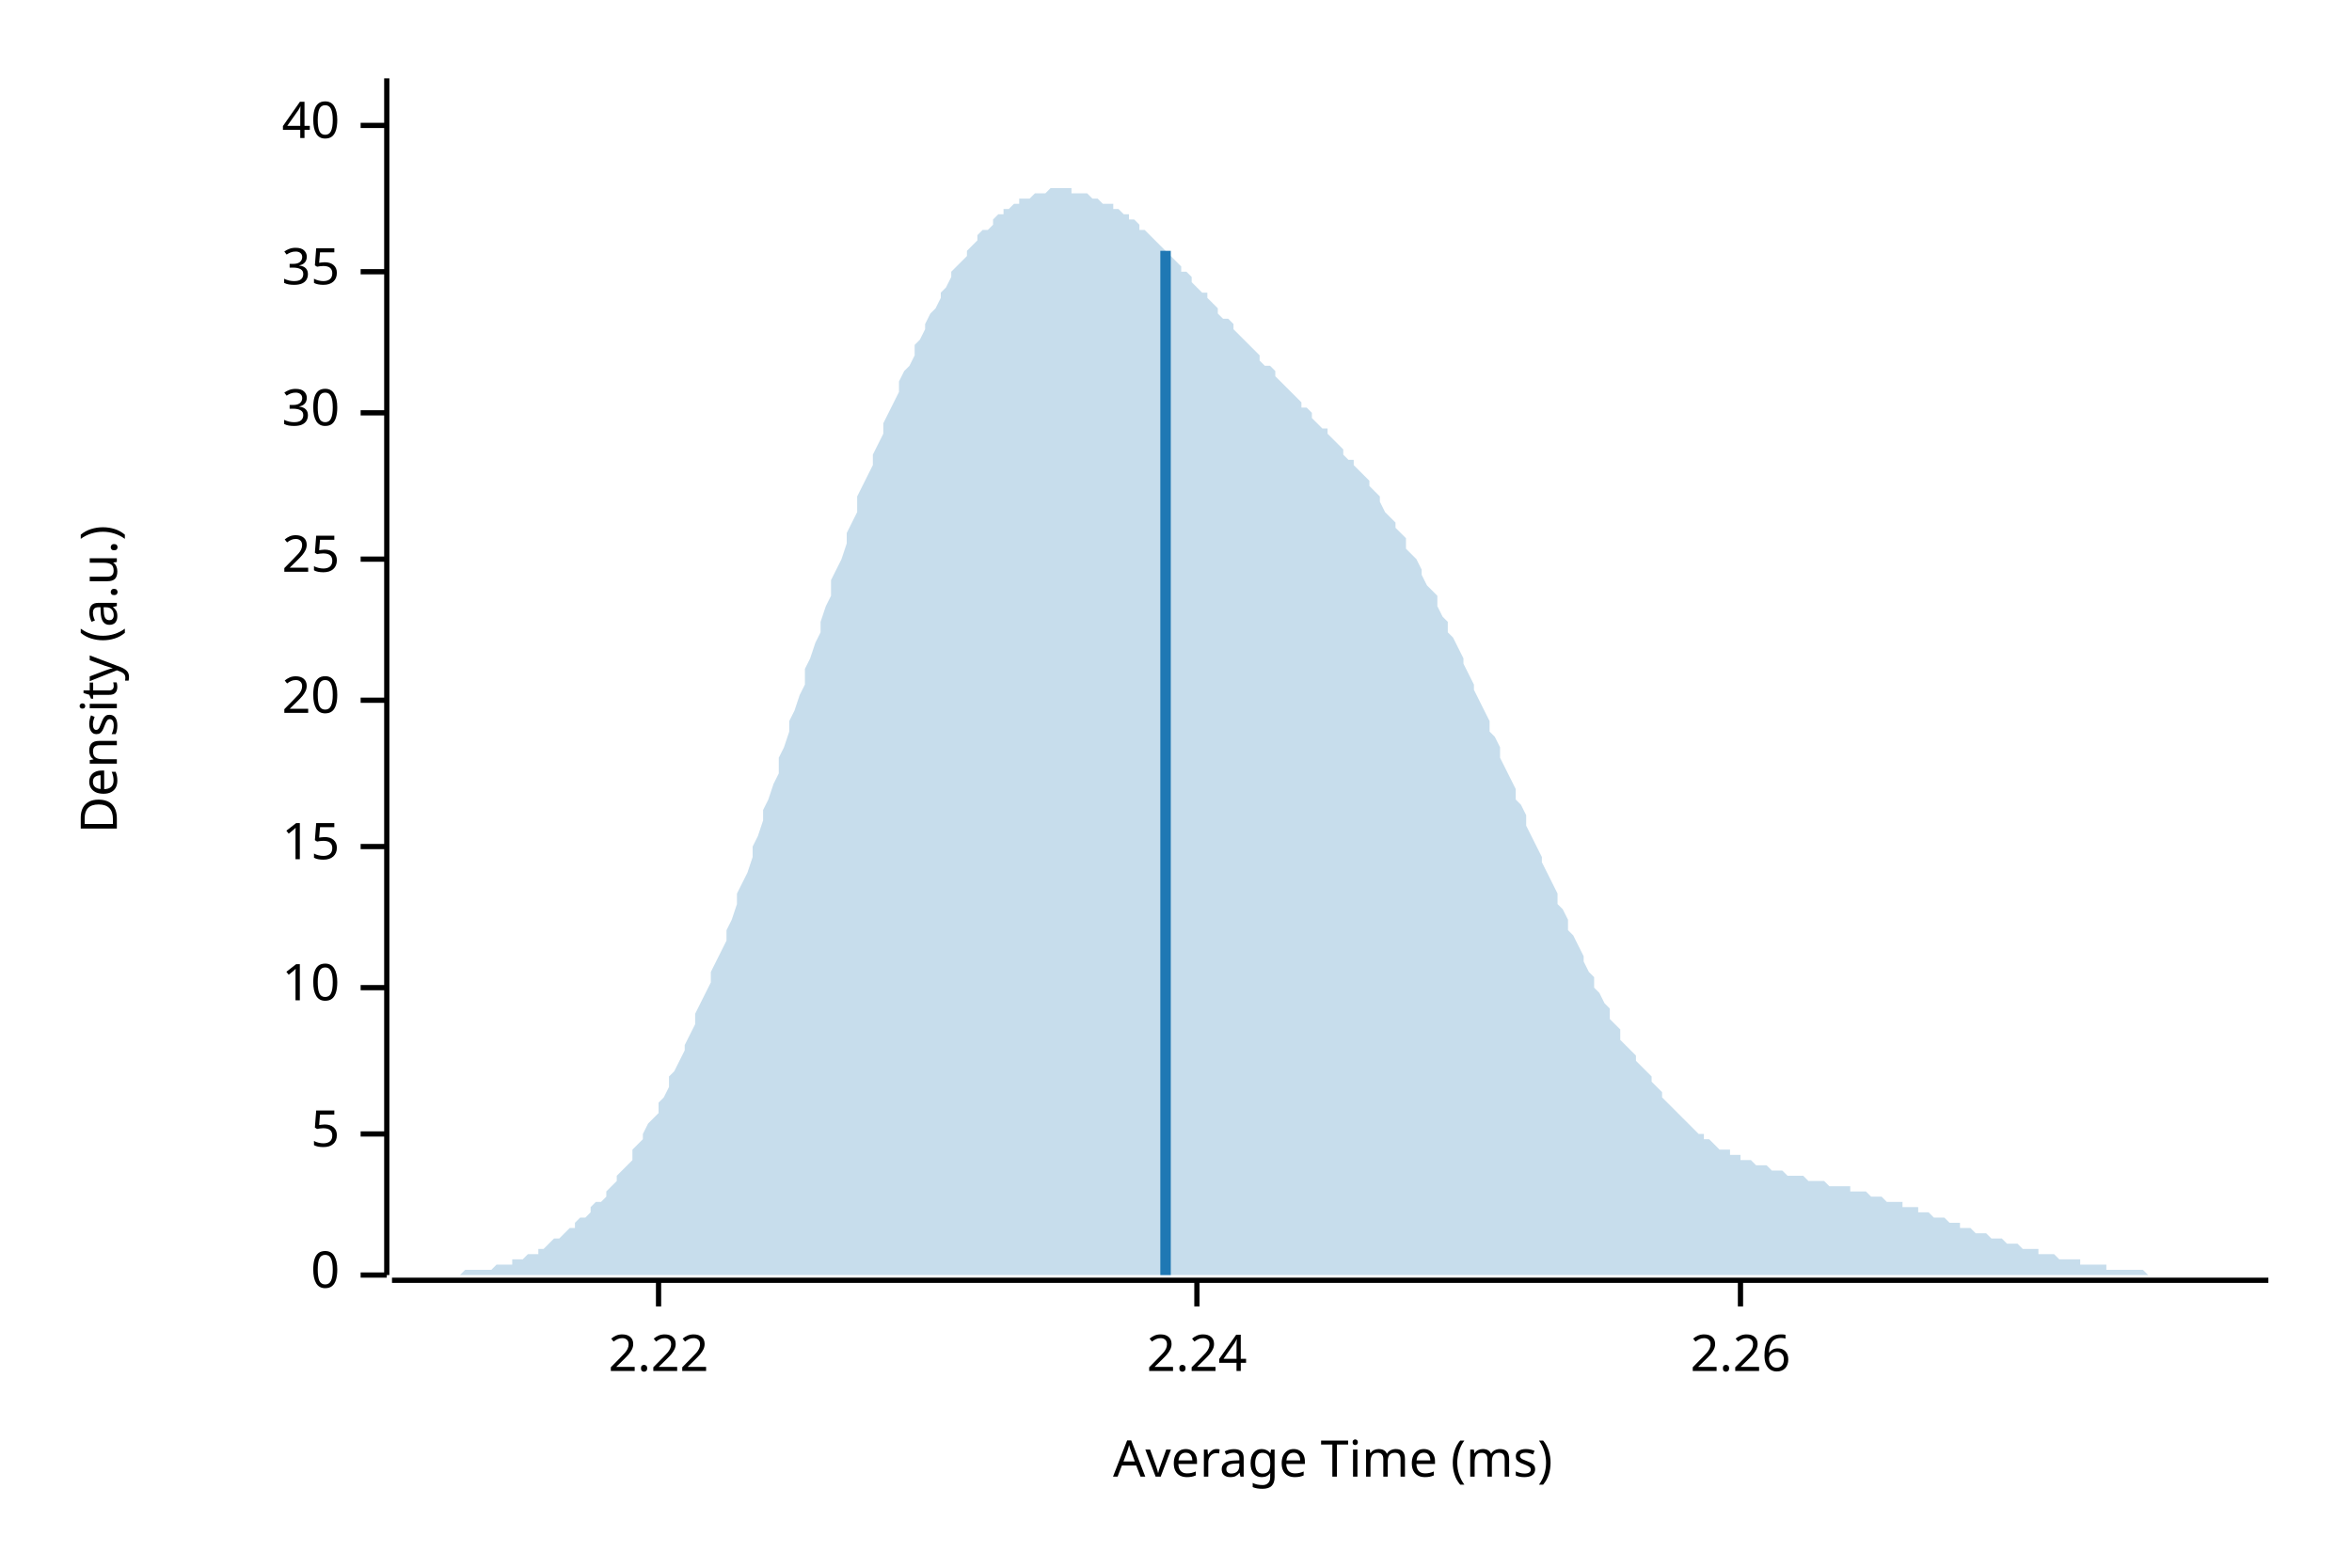
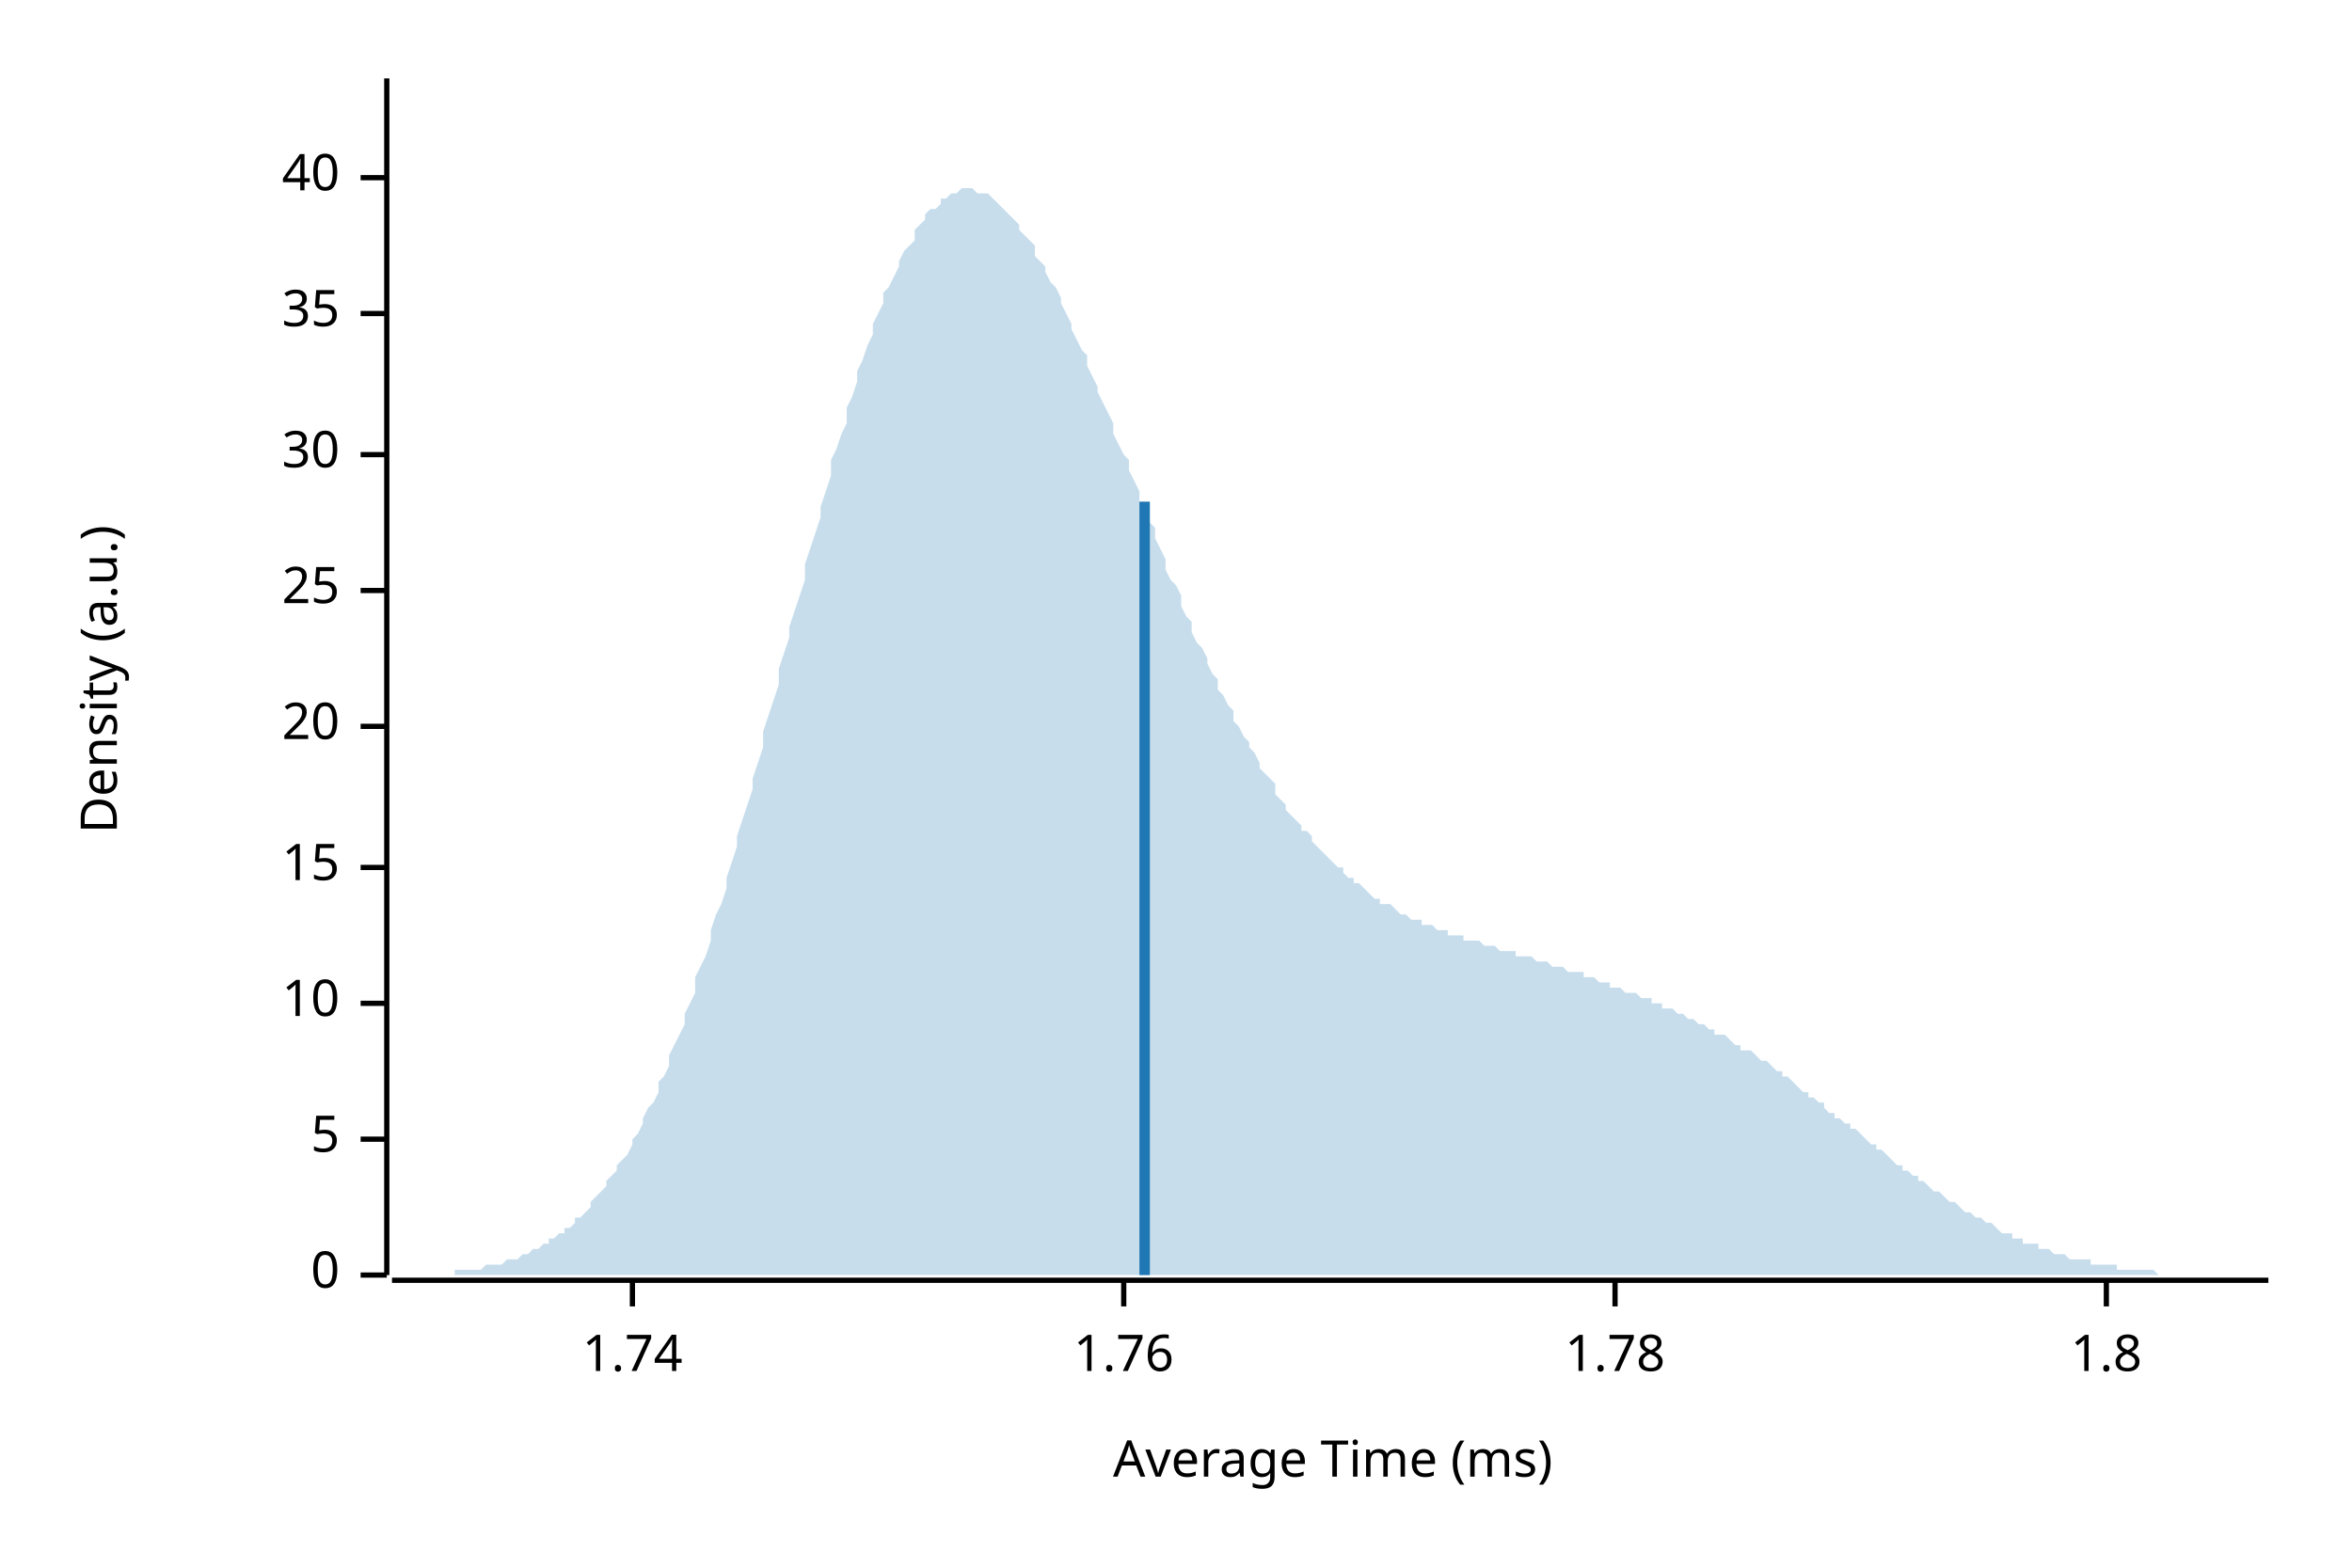
<svg xmlns="http://www.w3.org/2000/svg" width="450" height="300" viewBox="0 0 450 300">
  <text x="15" y="130" dy="0.76em" text-anchor="middle" font-family="sans-serif" font-size="9.677" opacity="1" fill="#000000" transform="rotate(270, 15, 130)">
Density (a.u.)
</text>
  <text x="255" y="285" dy="-0.5ex" text-anchor="middle" font-family="sans-serif" font-size="9.677" opacity="1" fill="#000000">
Average Time (ms)
</text>
  <polyline fill="none" opacity="1" stroke="#000000" stroke-width="1" points="74,15 74,244 " />
  <text x="65" y="244" dy="0.5ex" text-anchor="end" font-family="sans-serif" font-size="9.677" opacity="1" fill="#000000">
0
</text>
  <polyline fill="none" opacity="1" stroke="#000000" stroke-width="1" points="69,244 74,244 " />
-   <text x="65" y="217" dy="0.5ex" text-anchor="end" font-family="sans-serif" font-size="9.677" opacity="1" fill="#000000">
+   <text x="65" y="218" dy="0.5ex" text-anchor="end" font-family="sans-serif" font-size="9.677" opacity="1" fill="#000000">
5
</text>
-   <polyline fill="none" opacity="1" stroke="#000000" stroke-width="1" points="69,217 74,217 " />
-   <text x="65" y="189" dy="0.5ex" text-anchor="end" font-family="sans-serif" font-size="9.677" opacity="1" fill="#000000">
+   <polyline fill="none" opacity="1" stroke="#000000" stroke-width="1" points="69,218 74,218 " />
+   <text x="65" y="192" dy="0.5ex" text-anchor="end" font-family="sans-serif" font-size="9.677" opacity="1" fill="#000000">
10
</text>
-   <polyline fill="none" opacity="1" stroke="#000000" stroke-width="1" points="69,189 74,189 " />
-   <text x="65" y="162" dy="0.5ex" text-anchor="end" font-family="sans-serif" font-size="9.677" opacity="1" fill="#000000">
+   <polyline fill="none" opacity="1" stroke="#000000" stroke-width="1" points="69,192 74,192 " />
+   <text x="65" y="166" dy="0.5ex" text-anchor="end" font-family="sans-serif" font-size="9.677" opacity="1" fill="#000000">
15
</text>
-   <polyline fill="none" opacity="1" stroke="#000000" stroke-width="1" points="69,162 74,162 " />
-   <text x="65" y="134" dy="0.5ex" text-anchor="end" font-family="sans-serif" font-size="9.677" opacity="1" fill="#000000">
+   <polyline fill="none" opacity="1" stroke="#000000" stroke-width="1" points="69,166 74,166 " />
+   <text x="65" y="139" dy="0.5ex" text-anchor="end" font-family="sans-serif" font-size="9.677" opacity="1" fill="#000000">
20
</text>
-   <polyline fill="none" opacity="1" stroke="#000000" stroke-width="1" points="69,134 74,134 " />
-   <text x="65" y="107" dy="0.5ex" text-anchor="end" font-family="sans-serif" font-size="9.677" opacity="1" fill="#000000">
+   <polyline fill="none" opacity="1" stroke="#000000" stroke-width="1" points="69,139 74,139 " />
+   <text x="65" y="113" dy="0.5ex" text-anchor="end" font-family="sans-serif" font-size="9.677" opacity="1" fill="#000000">
25
</text>
-   <polyline fill="none" opacity="1" stroke="#000000" stroke-width="1" points="69,107 74,107 " />
-   <text x="65" y="79" dy="0.5ex" text-anchor="end" font-family="sans-serif" font-size="9.677" opacity="1" fill="#000000">
+   <polyline fill="none" opacity="1" stroke="#000000" stroke-width="1" points="69,113 74,113 " />
+   <text x="65" y="87" dy="0.5ex" text-anchor="end" font-family="sans-serif" font-size="9.677" opacity="1" fill="#000000">
30
</text>
-   <polyline fill="none" opacity="1" stroke="#000000" stroke-width="1" points="69,79 74,79 " />
-   <text x="65" y="52" dy="0.5ex" text-anchor="end" font-family="sans-serif" font-size="9.677" opacity="1" fill="#000000">
+   <polyline fill="none" opacity="1" stroke="#000000" stroke-width="1" points="69,87 74,87 " />
+   <text x="65" y="60" dy="0.5ex" text-anchor="end" font-family="sans-serif" font-size="9.677" opacity="1" fill="#000000">
35
</text>
-   <polyline fill="none" opacity="1" stroke="#000000" stroke-width="1" points="69,52 74,52 " />
-   <text x="65" y="24" dy="0.5ex" text-anchor="end" font-family="sans-serif" font-size="9.677" opacity="1" fill="#000000">
+   <polyline fill="none" opacity="1" stroke="#000000" stroke-width="1" points="69,60 74,60 " />
+   <text x="65" y="34" dy="0.5ex" text-anchor="end" font-family="sans-serif" font-size="9.677" opacity="1" fill="#000000">
40
</text>
-   <polyline fill="none" opacity="1" stroke="#000000" stroke-width="1" points="69,24 74,24 " />
+   <polyline fill="none" opacity="1" stroke="#000000" stroke-width="1" points="69,34 74,34 " />
  <polyline fill="none" opacity="1" stroke="#000000" stroke-width="1" points="75,245 434,245 " />
-   <text x="126" y="255" dy="0.76em" text-anchor="middle" font-family="sans-serif" font-size="9.677" opacity="1" fill="#000000">
- 2.22
+   <text x="121" y="255" dy="0.76em" text-anchor="middle" font-family="sans-serif" font-size="9.677" opacity="1" fill="#000000">
+ 1.74
</text>
-   <polyline fill="none" opacity="1" stroke="#000000" stroke-width="1" points="126,245 126,250 " />
-   <text x="229" y="255" dy="0.76em" text-anchor="middle" font-family="sans-serif" font-size="9.677" opacity="1" fill="#000000">
- 2.24
+   <polyline fill="none" opacity="1" stroke="#000000" stroke-width="1" points="121,245 121,250 " />
+   <text x="215" y="255" dy="0.76em" text-anchor="middle" font-family="sans-serif" font-size="9.677" opacity="1" fill="#000000">
+ 1.76
</text>
-   <polyline fill="none" opacity="1" stroke="#000000" stroke-width="1" points="229,245 229,250 " />
-   <text x="333" y="255" dy="0.76em" text-anchor="middle" font-family="sans-serif" font-size="9.677" opacity="1" fill="#000000">
- 2.26
+   <polyline fill="none" opacity="1" stroke="#000000" stroke-width="1" points="215,245 215,250 " />
+   <text x="309" y="255" dy="0.76em" text-anchor="middle" font-family="sans-serif" font-size="9.677" opacity="1" fill="#000000">
+ 1.78
</text>
-   <polyline fill="none" opacity="1" stroke="#000000" stroke-width="1" points="333,245 333,250 " />
-   <polygon opacity="0.25" fill="#1F78B4" points="75,244 75,244 76,244 77,244 77,244 78,244 79,244 80,244 80,244 81,244 82,244 82,244 83,244 84,244 85,244 85,244 86,244 87,244 87,244 88,244 89,243 90,243 90,243 91,243 92,243 92,243 93,243 94,243 95,242 95,242 96,242 97,242 98,242 98,241 99,241 100,241 100,241 101,240 102,240 103,240 103,239 104,239 105,238 105,238 106,237 107,237 108,236 108,236 109,235 110,235 110,234 111,233 112,233 113,232 113,231 114,230 115,230 116,229 116,228 117,227 118,226 118,225 119,224 120,223 121,222 121,220 122,219 123,218 123,217 124,215 125,214 126,213 126,211 127,210 128,208 128,206 129,205 130,203 131,201 131,200 132,198 133,196 133,194 134,192 135,190 136,188 136,186 137,184 138,182 139,180 139,178 140,176 141,173 141,171 142,169 143,167 144,164 144,162 145,160 146,157 146,155 147,153 148,150 149,148 149,145 150,143 151,140 151,138 152,136 153,133 154,131 154,128 155,126 156,123 157,121 157,119 158,116 159,114 159,111 160,109 161,107 162,104 162,102 163,100 164,98 164,95 165,93 166,91 167,89 167,87 168,85 169,83 169,81 170,79 171,77 172,75 172,73 173,71 174,70 175,68 175,66 176,65 177,63 177,62 178,60 179,59 180,57 180,56 181,55 182,53 182,52 183,51 184,50 185,49 185,48 186,47 187,46 187,45 188,44 189,44 190,43 190,42 191,41 192,41 192,40 193,40 194,39 195,39 195,38 196,38 197,38 198,37 198,37 199,37 200,37 200,37 201,36 202,36 203,36 203,36 204,36 205,36 205,37 206,37 207,37 208,37 208,37 209,38 210,38 210,38 211,39 212,39 213,39 213,40 214,40 215,41 216,41 216,42 217,42 218,43 218,44 219,44 220,45 221,46 221,46 222,47 223,48 223,48 224,49 225,50 226,51 226,52 227,52 228,53 228,54 229,55 230,56 231,56 231,57 232,58 233,59 233,60 234,61 235,61 236,62 236,63 237,64 238,65 239,66 239,66 240,67 241,68 241,69 242,70 243,70 244,71 244,72 245,73 246,74 246,74 247,75 248,76 249,77 249,78 250,78 251,79 251,80 252,81 253,82 254,82 254,83 255,84 256,85 257,86 257,87 258,88 259,88 259,89 260,90 261,91 262,92 262,93 263,94 264,95 264,96 265,98 266,99 267,100 267,101 268,102 269,103 269,105 270,106 271,107 272,109 272,110 273,112 274,113 275,114 275,116 276,118 277,119 277,121 278,122 279,124 280,126 280,127 281,129 282,131 282,132 283,134 284,136 285,138 285,140 286,141 287,143 287,145 288,147 289,149 290,151 290,153 291,154 292,156 292,158 293,160 294,162 295,164 295,165 296,167 297,169 298,171 298,173 299,174 300,176 300,178 301,179 302,181 303,183 303,184 304,186 305,187 305,189 306,190 307,192 308,193 308,195 309,196 310,197 310,199 311,200 312,201 313,202 313,203 314,204 315,205 316,206 316,207 317,208 318,209 318,210 319,211 320,212 321,213 321,213 322,214 323,215 323,215 324,216 325,217 326,217 326,218 327,218 328,219 328,219 329,220 330,220 331,220 331,221 332,221 333,221 333,222 334,222 335,222 336,223 336,223 337,223 338,223 339,224 339,224 340,224 341,224 341,224 342,225 343,225 344,225 344,225 345,225 346,226 346,226 347,226 348,226 349,226 349,226 350,227 351,227 351,227 352,227 353,227 354,227 354,228 355,228 356,228 357,228 357,228 358,229 359,229 359,229 360,229 361,230 362,230 362,230 363,230 364,230 364,231 365,231 366,231 367,231 367,232 368,232 369,232 369,232 370,233 371,233 372,233 372,233 373,234 374,234 375,234 375,235 376,235 377,235 377,235 378,236 379,236 380,236 380,236 381,237 382,237 382,237 383,237 384,238 385,238 385,238 386,238 387,239 387,239 388,239 389,239 390,239 390,240 391,240 392,240 392,240 393,240 394,241 395,241 395,241 396,241 397,241 398,241 398,242 399,242 400,242 400,242 401,242 402,242 403,242 403,243 404,243 405,243 405,243 406,243 407,243 408,243 408,243 409,243 410,243 410,243 411,244 412,244 413,244 413,244 414,244 415,244 416,244 416,244 417,244 418,244 418,244 419,244 420,244 421,244 421,244 422,244 423,244 423,244 424,244 425,244 426,244 426,244 427,244 428,244 428,244 429,244 430,244 431,244 431,244 432,244 433,244 434,244 434,244 75,244 " />
-   <polyline fill="none" opacity="1" stroke="#1F78B4" stroke-width="2" points="223,244 223,48 " />
+   <polyline fill="none" opacity="1" stroke="#000000" stroke-width="1" points="309,245 309,250 " />
+   <text x="403" y="255" dy="0.76em" text-anchor="middle" font-family="sans-serif" font-size="9.677" opacity="1" fill="#000000">
+ 1.8
+ </text>
+   <polyline fill="none" opacity="1" stroke="#000000" stroke-width="1" points="403,245 403,250 " />
+   <polygon opacity="0.25" fill="#1F78B4" points="75,244 75,244 76,244 77,244 77,244 78,244 79,244 80,244 80,244 81,244 82,244 82,244 83,244 84,244 85,244 85,244 86,244 87,244 87,243 88,243 89,243 90,243 90,243 91,243 92,243 92,243 93,242 94,242 95,242 95,242 96,242 97,241 98,241 98,241 99,241 100,240 100,240 101,240 102,239 103,239 103,239 104,238 105,238 105,237 106,237 107,236 108,236 108,235 109,235 110,234 110,233 111,233 112,232 113,231 113,230 114,229 115,228 116,227 116,226 117,225 118,224 118,223 119,222 120,221 121,219 121,218 122,217 123,215 123,214 124,212 125,211 126,209 126,207 127,206 128,204 128,202 129,200 130,198 131,196 131,194 132,192 133,190 133,187 134,185 135,183 136,180 136,178 137,175 138,173 139,170 139,168 140,165 141,162 141,160 142,157 143,154 144,151 144,149 145,146 146,143 146,140 147,137 148,134 149,131 149,128 150,125 151,122 151,120 152,117 153,114 154,111 154,108 155,105 156,102 157,99 157,97 158,94 159,91 159,88 160,86 161,83 162,81 162,78 163,76 164,73 164,71 165,69 166,66 167,64 167,62 168,60 169,58 169,56 170,55 171,53 172,51 172,50 173,48 174,47 175,46 175,44 176,43 177,42 177,41 178,40 179,40 180,39 180,38 181,38 182,37 182,37 183,37 184,36 185,36 185,36 186,36 187,37 187,37 188,37 189,37 190,38 190,38 191,39 192,40 192,40 193,41 194,42 195,43 195,44 196,45 197,46 198,47 198,49 199,50 200,51 200,52 201,54 202,55 203,57 203,58 204,60 205,62 205,63 206,65 207,67 208,68 208,70 209,72 210,74 210,75 211,77 212,79 213,81 213,83 214,85 215,87 216,88 216,90 217,92 218,94 218,96 219,98 220,100 221,101 221,103 222,105 223,107 223,109 224,111 225,112 226,114 226,116 227,118 228,119 228,121 229,123 230,124 231,126 231,127 232,129 233,130 233,132 234,133 235,135 236,136 236,138 237,139 238,141 239,142 239,143 240,144 241,146 241,147 242,148 243,149 244,150 244,152 245,153 246,154 246,155 247,156 248,157 249,158 249,159 250,159 251,160 251,161 252,162 253,163 254,164 254,164 255,165 256,166 257,166 257,167 258,168 259,168 259,169 260,169 261,170 262,171 262,171 263,172 264,172 264,173 265,173 266,173 267,174 267,174 268,175 269,175 269,175 270,176 271,176 272,176 272,177 273,177 274,177 275,178 275,178 276,178 277,178 277,179 278,179 279,179 280,179 280,180 281,180 282,180 282,180 283,180 284,181 285,181 285,181 286,181 287,182 287,182 288,182 289,182 290,182 290,183 291,183 292,183 292,183 293,183 294,184 295,184 295,184 296,184 297,185 298,185 298,185 299,185 300,186 300,186 301,186 302,186 303,186 303,187 304,187 305,187 305,187 306,188 307,188 308,188 308,189 309,189 310,189 310,189 311,190 312,190 313,190 313,190 314,191 315,191 316,191 316,192 317,192 318,192 318,193 319,193 320,193 321,194 321,194 322,194 323,195 323,195 324,195 325,196 326,196 326,196 327,197 328,197 328,198 329,198 330,198 331,199 331,199 332,200 333,200 333,201 334,201 335,201 336,202 336,202 337,203 338,203 339,204 339,204 340,205 341,205 341,206 342,206 343,207 344,208 344,208 345,209 346,209 346,210 347,210 348,211 349,211 349,212 350,213 351,213 351,214 352,214 353,215 354,215 354,216 355,216 356,217 357,218 357,218 358,219 359,219 359,220 360,220 361,221 362,222 362,222 363,223 364,223 364,224 365,224 366,225 367,225 367,226 368,226 369,227 369,227 370,228 371,228 372,229 372,229 373,230 374,230 375,231 375,231 376,232 377,232 377,232 378,233 379,233 380,234 380,234 381,234 382,235 382,235 383,236 384,236 385,236 385,237 386,237 387,237 387,238 388,238 389,238 390,238 390,239 391,239 392,239 392,239 393,240 394,240 395,240 395,240 396,241 397,241 398,241 398,241 399,241 400,241 400,242 401,242 402,242 403,242 403,242 404,242 405,242 405,243 406,243 407,243 408,243 408,243 409,243 410,243 410,243 411,243 412,243 413,244 413,244 414,244 415,244 416,244 416,244 417,244 418,244 418,244 419,244 420,244 421,244 421,244 422,244 423,244 423,244 424,244 425,244 426,244 426,244 427,244 428,244 428,244 429,244 430,244 431,244 431,244 432,244 433,244 434,244 434,244 75,244 " />
+   <polyline fill="none" opacity="1" stroke="#1F78B4" stroke-width="2" points="219,244 219,96 " />
</svg>
